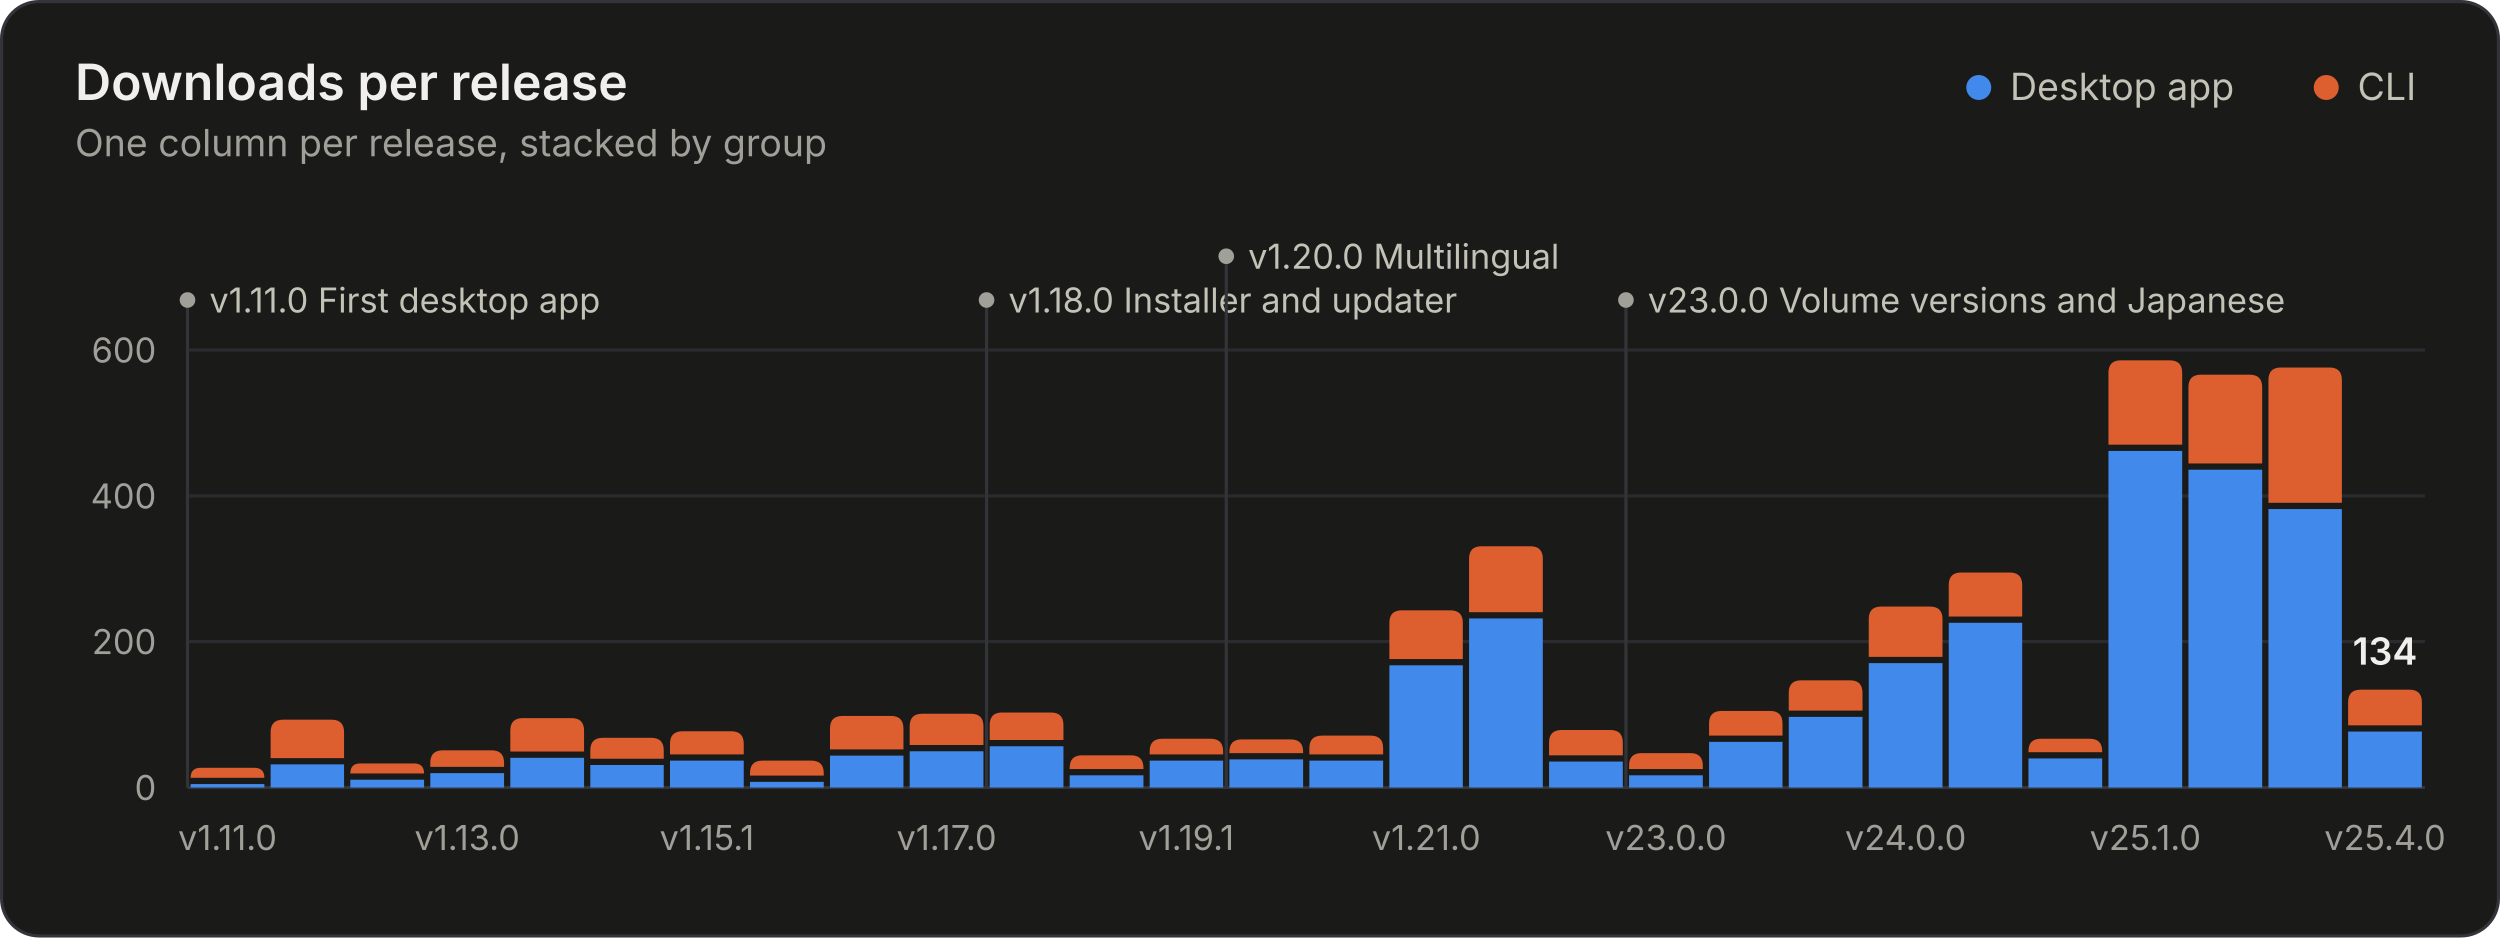
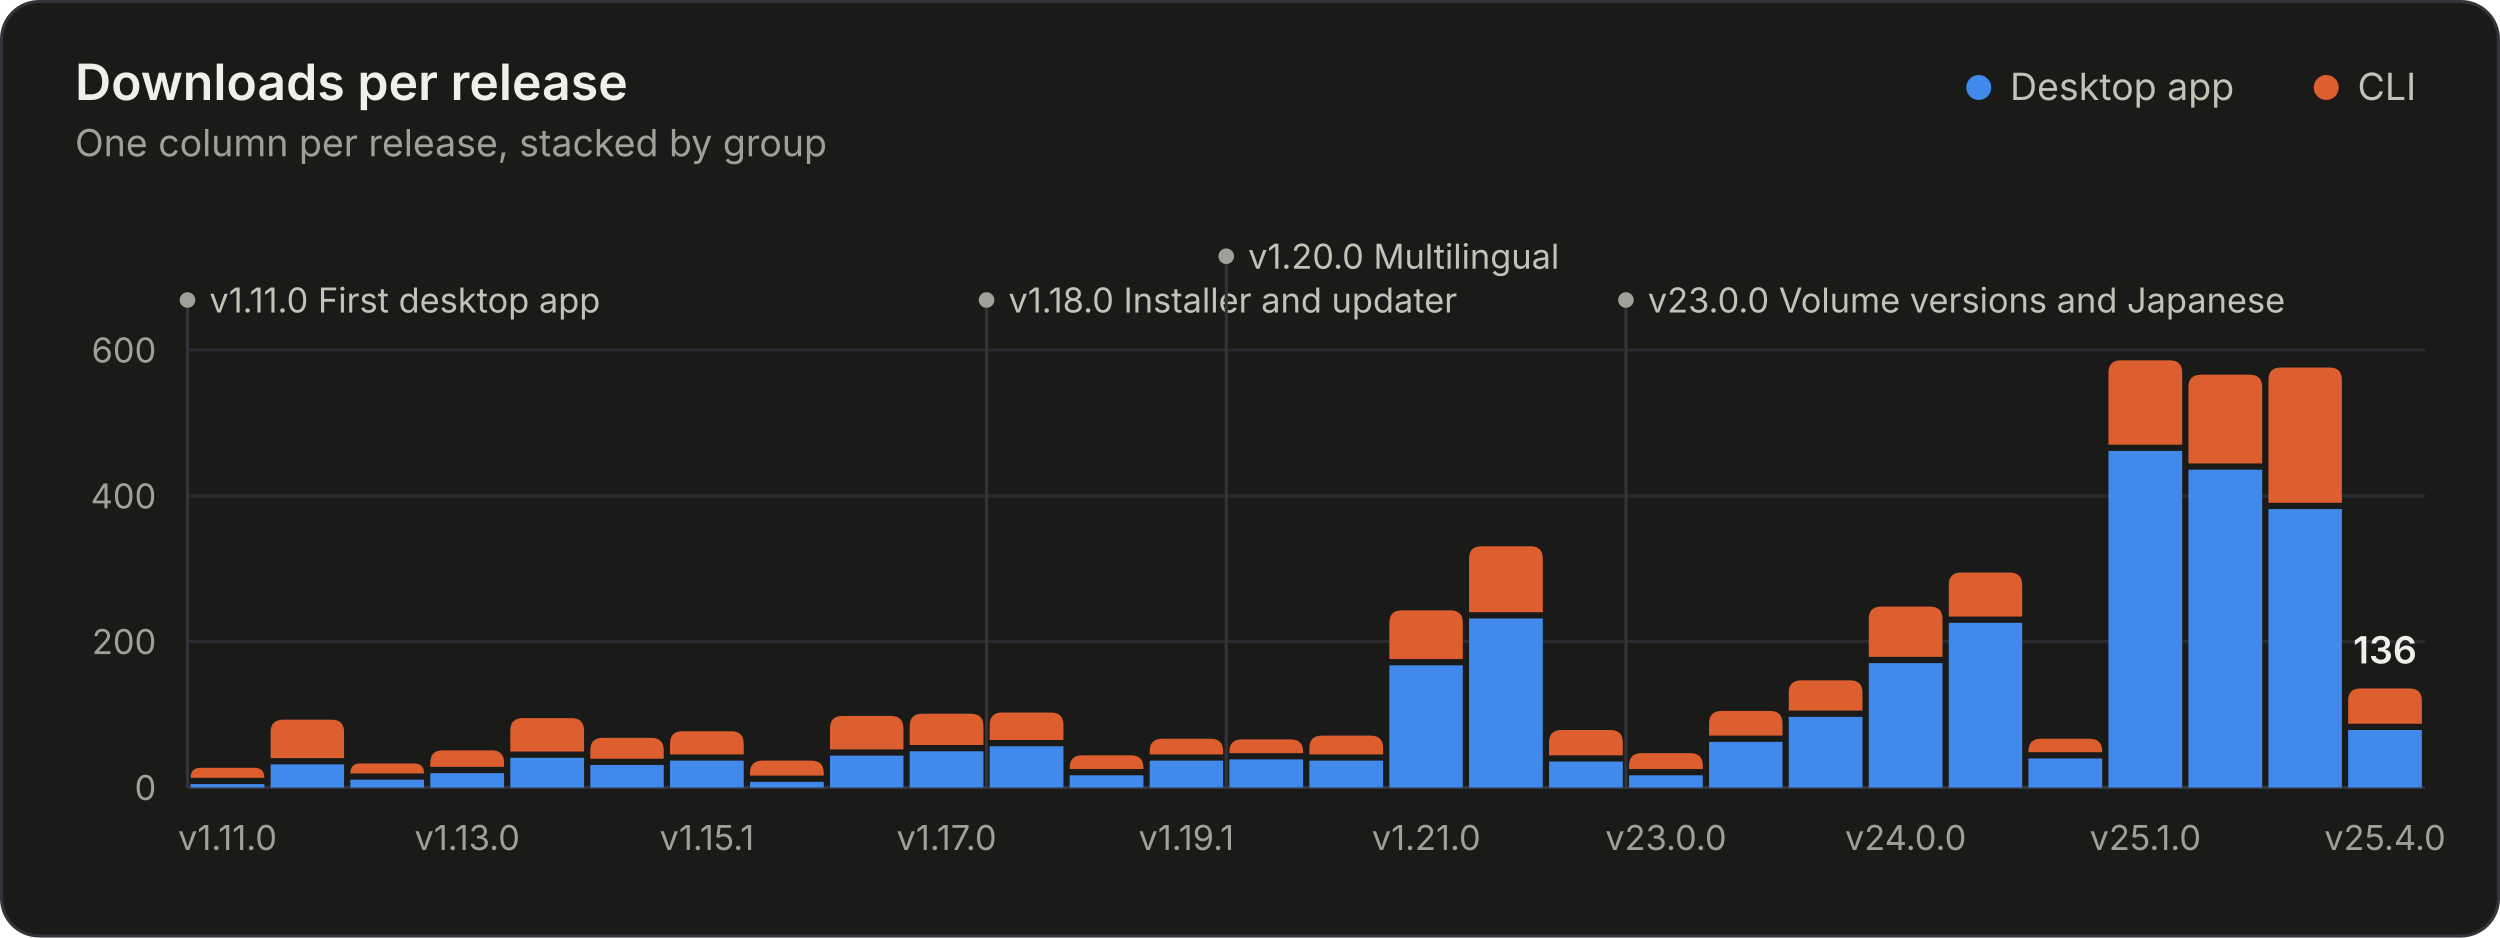
<svg xmlns="http://www.w3.org/2000/svg" width="800" height="300" viewBox="0 0 800 300" role="img" aria-labelledby="title desc">
  <style>.gs-rise{animation:gs-rise 1.1s ease-out backwards;transform-box:fill-box;transform-origin:bottom}@keyframes gs-rise{from{transform:scaleY(0)}to{transform:scaleY(1)}}.gs-fade{animation:gs-fade .5s ease-out backwards}@keyframes gs-fade{from{opacity:0}to{opacity:1}}@media (prefers-reduced-motion: reduce){.gs-rise,.gs-fade{animation:none!important}}</style>
  <rect x="0.5" y="0.5" width="799" height="299" rx="12" fill="#1a1a19" stroke="#33343a" />
  <g font-family="&quot;IBM Plex Sans&quot;, system-ui, -apple-system, &quot;Segoe UI&quot;, sans-serif" font-size="11" fill="#c3c2b7" style="font-variant-numeric:tabular-nums">
    <text x="24" y="32" fill="#f0efec" font-size="16" font-weight="600">Downloads per release</text>
    <text x="24.0" y="50.0" fill="#a09f98" font-size="12">One column per release, stacked by group</text>
    <circle cx="633.2" cy="28.0" r="4" fill="#4189ea" />
    <text x="643.2" y="32.0" fill="#c3c2b7" font-size="12">Desktop app</text>
    <circle cx="744.4" cy="28.0" r="4" fill="#dd5f2f" />
    <text x="754.4" y="32.0" fill="#c3c2b7" font-size="12">CLI</text>
    <line x1="60.0" x2="776.0" y1="252.0" y2="252.0" stroke="#33343a" />
    <text x="50.0" y="256.0" fill="#a09f98" text-anchor="end">0</text>
    <line x1="60.0" x2="776.0" y1="205.3" y2="205.3" stroke="#2a2b2e" />
    <text x="50.0" y="209.3" fill="#a09f98" text-anchor="end">200</text>
    <line x1="60.0" x2="776.0" y1="158.7" y2="158.7" stroke="#2a2b2e" />
    <text x="50.0" y="162.7" fill="#a09f98" text-anchor="end">400</text>
    <line x1="60.0" x2="776.0" y1="112.0" y2="112.0" stroke="#2a2b2e" />
    <text x="50.0" y="116.0" fill="#a09f98" text-anchor="end">600</text>
    <g class="gs-fade" style="animation-delay:1600ms">
      <line x1="60.0" x2="60.0" y1="96.0" y2="252.0" stroke="#33343a" stroke-width="1" />
      <circle cx="60.0" cy="96.0" r="2.5" fill="#a09f98" />
      <text x="67.0" y="100.0" fill="#c3c2b7">v1.11.0 First desktop app</text>
      <line x1="315.7" x2="315.7" y1="96.0" y2="252.0" stroke="#33343a" stroke-width="1" />
      <circle cx="315.7" cy="96.0" r="2.5" fill="#a09f98" />
      <text x="322.7" y="100.0" fill="#c3c2b7">v1.18.0 Installer and updater</text>
      <line x1="392.4" x2="392.4" y1="82.0" y2="252.0" stroke="#33343a" stroke-width="1" />
      <circle cx="392.4" cy="82.0" r="2.5" fill="#a09f98" />
      <text x="399.4" y="86.0" fill="#c3c2b7">v1.20.0 Multilingual</text>
      <line x1="520.3" x2="520.3" y1="96.0" y2="252.0" stroke="#33343a" stroke-width="1" />
      <circle cx="520.3" cy="96.0" r="2.5" fill="#a09f98" />
      <text x="527.3" y="100.0" fill="#c3c2b7">v23.0.0 Volume versions and Japanese</text>
    </g>
    <g class="gs-rise">
      <path d="M61.0 252.0V250.9H84.6V252.0Z" fill="#4189ea" />
      <path d="M61.0 248.9V248.9Q61.0 245.7 64.2 245.7H81.4Q84.6 245.7 84.6 248.9V248.9Z" fill="#dd5f2f" />
    </g>
    <g class="gs-rise" style="animation-delay:18ms">
      <path d="M86.6 252.0V244.6H110.1V252.0Z" fill="#4189ea" />
      <path d="M86.6 242.6V234.3Q86.6 230.3 90.6 230.3H106.1Q110.1 230.3 110.1 234.3V242.6Z" fill="#dd5f2f" />
    </g>
    <g class="gs-rise" style="animation-delay:36ms">
      <path d="M112.1 252.0V249.5H135.7V252.0Z" fill="#4189ea" />
      <path d="M112.1 247.5V247.5Q112.1 244.3 115.3 244.3H132.5Q135.7 244.3 135.7 247.5V247.5Z" fill="#dd5f2f" />
    </g>
    <g class="gs-rise" style="animation-delay:54ms">
      <path d="M137.7 252.0V247.4H161.3V252.0Z" fill="#4189ea" />
      <path d="M137.7 245.4V244.1Q137.7 240.1 141.7 240.1H157.3Q161.3 240.1 161.3 244.1V245.4Z" fill="#dd5f2f" />
    </g>
    <g class="gs-rise" style="animation-delay:71ms">
      <path d="M163.3 252.0V242.5H186.9V252.0Z" fill="#4189ea" />
      <path d="M163.3 240.5V233.8Q163.3 229.8 167.3 229.8H182.9Q186.9 229.8 186.9 233.8V240.5Z" fill="#dd5f2f" />
    </g>
    <g class="gs-rise" style="animation-delay:89ms">
      <path d="M188.9 252.0V244.8H212.4V252.0Z" fill="#4189ea" />
      <path d="M188.9 242.8V240.1Q188.9 236.1 192.9 236.1H208.4Q212.4 236.1 212.4 240.1V242.8Z" fill="#dd5f2f" />
    </g>
    <g class="gs-rise" style="animation-delay:107ms">
      <path d="M214.4 252.0V243.4H238.0V252.0Z" fill="#4189ea" />
      <path d="M214.4 241.4V238.0Q214.4 234.0 218.4 234.0H234.0Q238.0 234.0 238.0 238.0V241.4Z" fill="#dd5f2f" />
    </g>
    <g class="gs-rise" style="animation-delay:125ms">
      <path d="M240.0 252.0V250.2H263.6V252.0Z" fill="#4189ea" />
      <path d="M240.0 248.2V247.4Q240.0 243.4 244.0 243.4H259.6Q263.6 243.4 263.6 247.4V248.2Z" fill="#dd5f2f" />
    </g>
    <g class="gs-rise" style="animation-delay:143ms">
      <path d="M265.6 252.0V241.8H289.1V252.0Z" fill="#4189ea" />
      <path d="M265.6 239.8V233.1Q265.6 229.1 269.6 229.1H285.1Q289.1 229.1 289.1 233.1V239.8Z" fill="#dd5f2f" />
    </g>
    <g class="gs-rise" style="animation-delay:161ms">
      <path d="M291.1 252.0V240.4H314.7V252.0Z" fill="#4189ea" />
      <path d="M291.1 238.4V232.4Q291.1 228.4 295.1 228.4H310.7Q314.7 228.4 314.7 232.4V238.4Z" fill="#dd5f2f" />
    </g>
    <g class="gs-rise" style="animation-delay:179ms">
      <path d="M316.7 252.0V238.8H340.3V252.0Z" fill="#4189ea" />
      <path d="M316.7 236.8V232.0Q316.7 228.0 320.7 228.0H336.3Q340.3 228.0 340.3 232.0V236.8Z" fill="#dd5f2f" />
    </g>
    <g class="gs-rise" style="animation-delay:196ms">
      <path d="M342.3 252.0V248.1H365.9V252.0Z" fill="#4189ea" />
      <path d="M342.3 246.1V245.7Q342.3 241.7 346.3 241.7H361.9Q365.9 241.7 365.9 245.7V246.1Z" fill="#dd5f2f" />
    </g>
    <g class="gs-rise" style="animation-delay:214ms">
      <path d="M367.9 252.0V243.4H391.4V252.0Z" fill="#4189ea" />
      <path d="M367.9 241.4V240.4Q367.9 236.4 371.9 236.4H387.4Q391.4 236.4 391.4 240.4V241.4Z" fill="#dd5f2f" />
    </g>
    <g class="gs-rise" style="animation-delay:232ms">
      <path d="M393.4 252.0V243.0H417.0V252.0Z" fill="#4189ea" />
      <path d="M393.4 241.0V240.6Q393.4 236.6 397.4 236.6H413.0Q417.0 236.6 417.0 240.6V241.0Z" fill="#dd5f2f" />
    </g>
    <g class="gs-rise" style="animation-delay:250ms">
      <path d="M419.0 252.0V243.4H442.6V252.0Z" fill="#4189ea" />
      <path d="M419.0 241.4V239.4Q419.0 235.4 423.0 235.4H438.6Q442.6 235.4 442.6 239.4V241.4Z" fill="#dd5f2f" />
    </g>
    <g class="gs-rise" style="animation-delay:268ms">
      <path d="M444.6 252.0V212.9H468.1V252.0Z" fill="#4189ea" />
      <path d="M444.6 210.9V199.3Q444.6 195.3 448.6 195.3H464.1Q468.1 195.3 468.1 199.3V210.9Z" fill="#dd5f2f" />
    </g>
    <g class="gs-rise" style="animation-delay:286ms">
      <path d="M470.1 252.0V197.9H493.7V252.0Z" fill="#4189ea" />
      <path d="M470.1 195.9V178.8Q470.1 174.8 474.1 174.8H489.7Q493.7 174.8 493.7 178.8V195.9Z" fill="#dd5f2f" />
    </g>
    <g class="gs-rise" style="animation-delay:304ms">
      <path d="M495.7 252.0V243.7H519.3V252.0Z" fill="#4189ea" />
      <path d="M495.7 241.7V237.6Q495.7 233.6 499.7 233.6H515.3Q519.3 233.6 519.3 237.6V241.7Z" fill="#dd5f2f" />
    </g>
    <g class="gs-rise" style="animation-delay:321ms">
      <path d="M521.3 252.0V248.1H544.9V252.0Z" fill="#4189ea" />
      <path d="M521.3 246.1V245.0Q521.3 241.0 525.3 241.0H540.9Q544.9 241.0 544.9 245.0V246.1Z" fill="#dd5f2f" />
    </g>
    <g class="gs-rise" style="animation-delay:339ms">
      <path d="M546.9 252.0V237.4H570.4V252.0Z" fill="#4189ea" />
      <path d="M546.9 235.4V231.5Q546.9 227.5 550.9 227.5H566.4Q570.4 227.5 570.4 231.5V235.4Z" fill="#dd5f2f" />
    </g>
    <g class="gs-rise" style="animation-delay:357ms">
      <path d="M572.4 252.0V229.4H596.0V252.0Z" fill="#4189ea" />
      <path d="M572.4 227.4V221.7Q572.4 217.7 576.4 217.7H592.0Q596.0 217.7 596.0 221.7V227.4Z" fill="#dd5f2f" />
    </g>
    <g class="gs-rise" style="animation-delay:375ms">
      <path d="M598.0 252.0V212.2H621.6V252.0Z" fill="#4189ea" />
      <path d="M598.0 210.2V198.1Q598.0 194.1 602.0 194.1H617.6Q621.6 194.1 621.6 198.1V210.2Z" fill="#dd5f2f" />
    </g>
    <g class="gs-rise" style="animation-delay:393ms">
      <path d="M623.6 252.0V199.3H647.1V252.0Z" fill="#4189ea" />
      <path d="M623.6 197.3V187.2Q623.6 183.2 627.6 183.2H643.1Q647.1 183.2 647.1 187.2V197.3Z" fill="#dd5f2f" />
    </g>
    <g class="gs-rise" style="animation-delay:411ms">
      <path d="M649.1 252.0V242.7H672.7V252.0Z" fill="#4189ea" />
      <path d="M649.1 240.7V240.4Q649.1 236.4 653.1 236.4H668.7Q672.7 236.4 672.7 240.4V240.7Z" fill="#dd5f2f" />
    </g>
    <g class="gs-rise" style="animation-delay:429ms">
      <path d="M674.7 252.0V144.3H698.3V252.0Z" fill="#4189ea" />
      <path d="M674.7 142.3V119.3Q674.7 115.3 678.7 115.3H694.3Q698.3 115.3 698.3 119.3V142.3Z" fill="#dd5f2f" />
    </g>
    <g class="gs-rise" style="animation-delay:446ms">
      <path d="M700.3 252.0V150.3H723.9V252.0Z" fill="#4189ea" />
      <path d="M700.3 148.3V123.9Q700.3 119.9 704.3 119.9H719.9Q723.9 119.9 723.9 123.9V148.3Z" fill="#dd5f2f" />
    </g>
    <g class="gs-rise" style="animation-delay:464ms">
      <path d="M725.9 252.0V162.9H749.4V252.0Z" fill="#4189ea" />
      <path d="M725.9 160.9V121.6Q725.9 117.6 729.9 117.6H745.4Q749.4 117.6 749.4 121.6V160.9Z" fill="#dd5f2f" />
    </g>
    <g class="gs-rise" style="animation-delay:482ms">
-       <path d="M751.4 252.0V234.1H775.0V252.0Z" fill="#4189ea" />
-       <path d="M751.4 232.1V224.7Q751.4 220.7 755.4 220.7H771.0Q775.0 220.7 775.0 224.7V232.1Z" fill="#dd5f2f" />
+       <path d="M751.4 252.0V233.6H775.0V252.0Z" fill="#4189ea" />
+       <path d="M751.4 231.6V224.3Q751.4 220.3 755.4 220.3H771.0Q775.0 220.3 775.0 224.3V231.6Z" fill="#dd5f2f" />
    </g>
    <g class="gs-fade" style="animation-delay:1600ms">
-       <text x="763.2" y="212.7" fill="#f0efec" text-anchor="middle" font-size="12" font-weight="600">134</text>
+       <text x="763.2" y="212.3" fill="#f0efec" text-anchor="middle" font-size="12" font-weight="600">136</text>
    </g>
    <text x="72.8" y="272.0" fill="#a09f98" text-anchor="middle">v1.11.0</text>
    <text x="149.5" y="272.0" fill="#a09f98" text-anchor="middle">v1.13.0</text>
    <text x="226.2" y="272.0" fill="#a09f98" text-anchor="middle">v1.15.1</text>
    <text x="302.9" y="272.0" fill="#a09f98" text-anchor="middle">v1.17.0</text>
    <text x="379.6" y="272.0" fill="#a09f98" text-anchor="middle">v1.19.1</text>
    <text x="456.4" y="272.0" fill="#a09f98" text-anchor="middle">v1.21.0</text>
    <text x="533.1" y="272.0" fill="#a09f98" text-anchor="middle">v23.0.0</text>
    <text x="609.8" y="272.0" fill="#a09f98" text-anchor="middle">v24.0.0</text>
    <text x="686.5" y="272.0" fill="#a09f98" text-anchor="middle">v25.1.0</text>
    <text x="763.2" y="272.0" fill="#a09f98" text-anchor="middle">v25.4.0</text>
  </g>
</svg>
